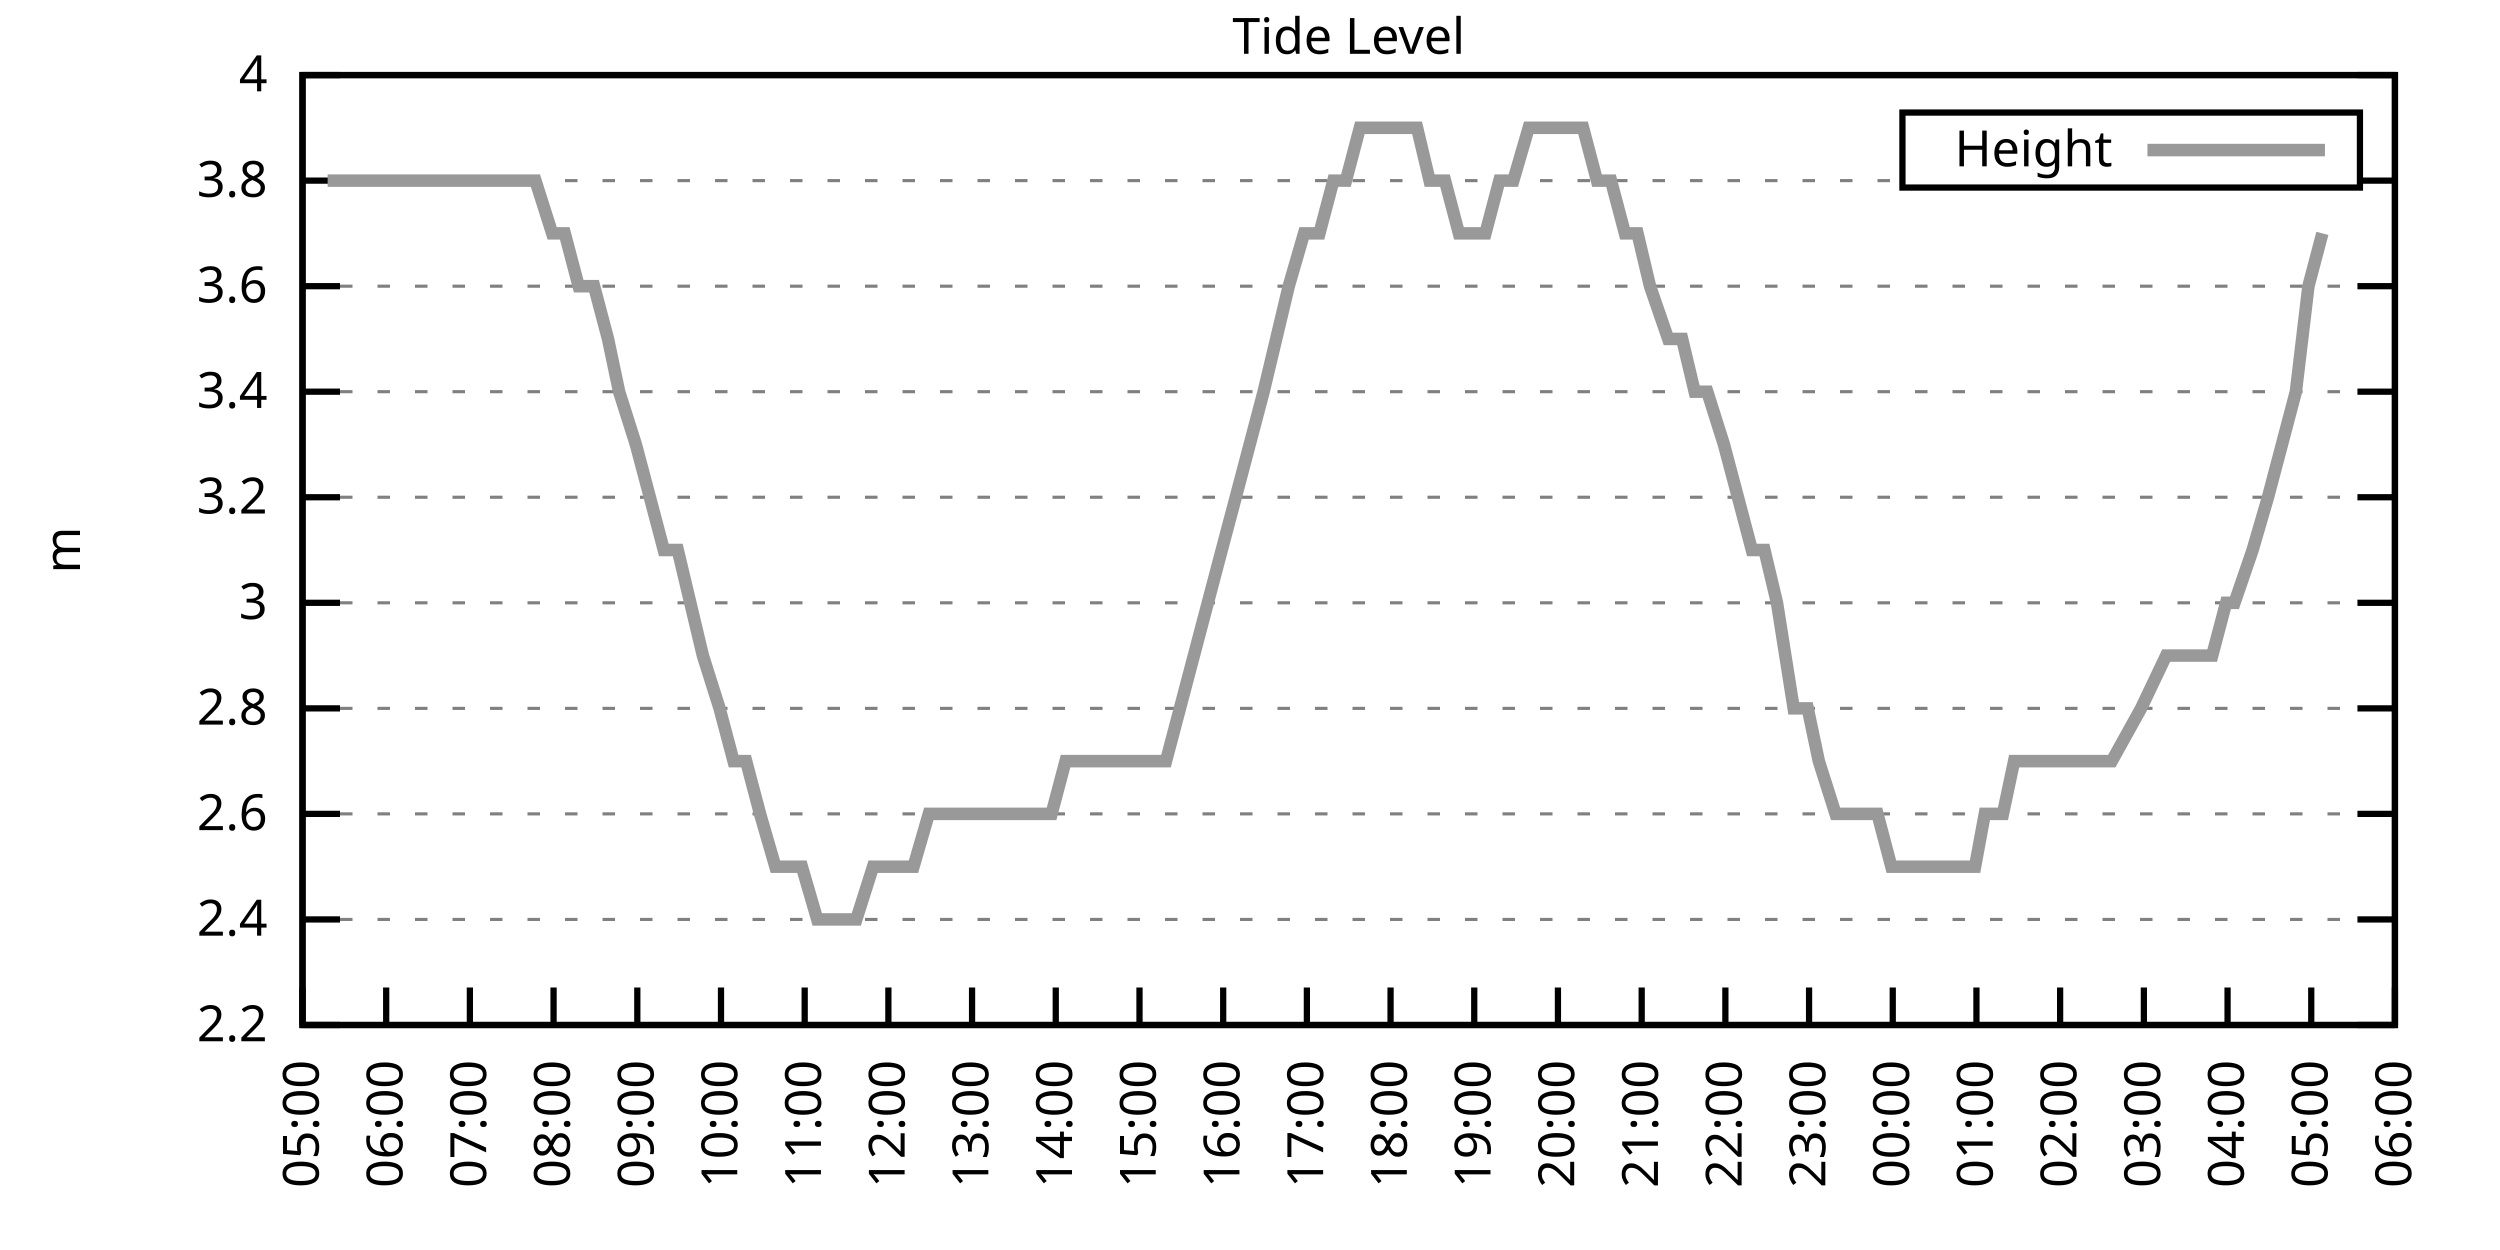
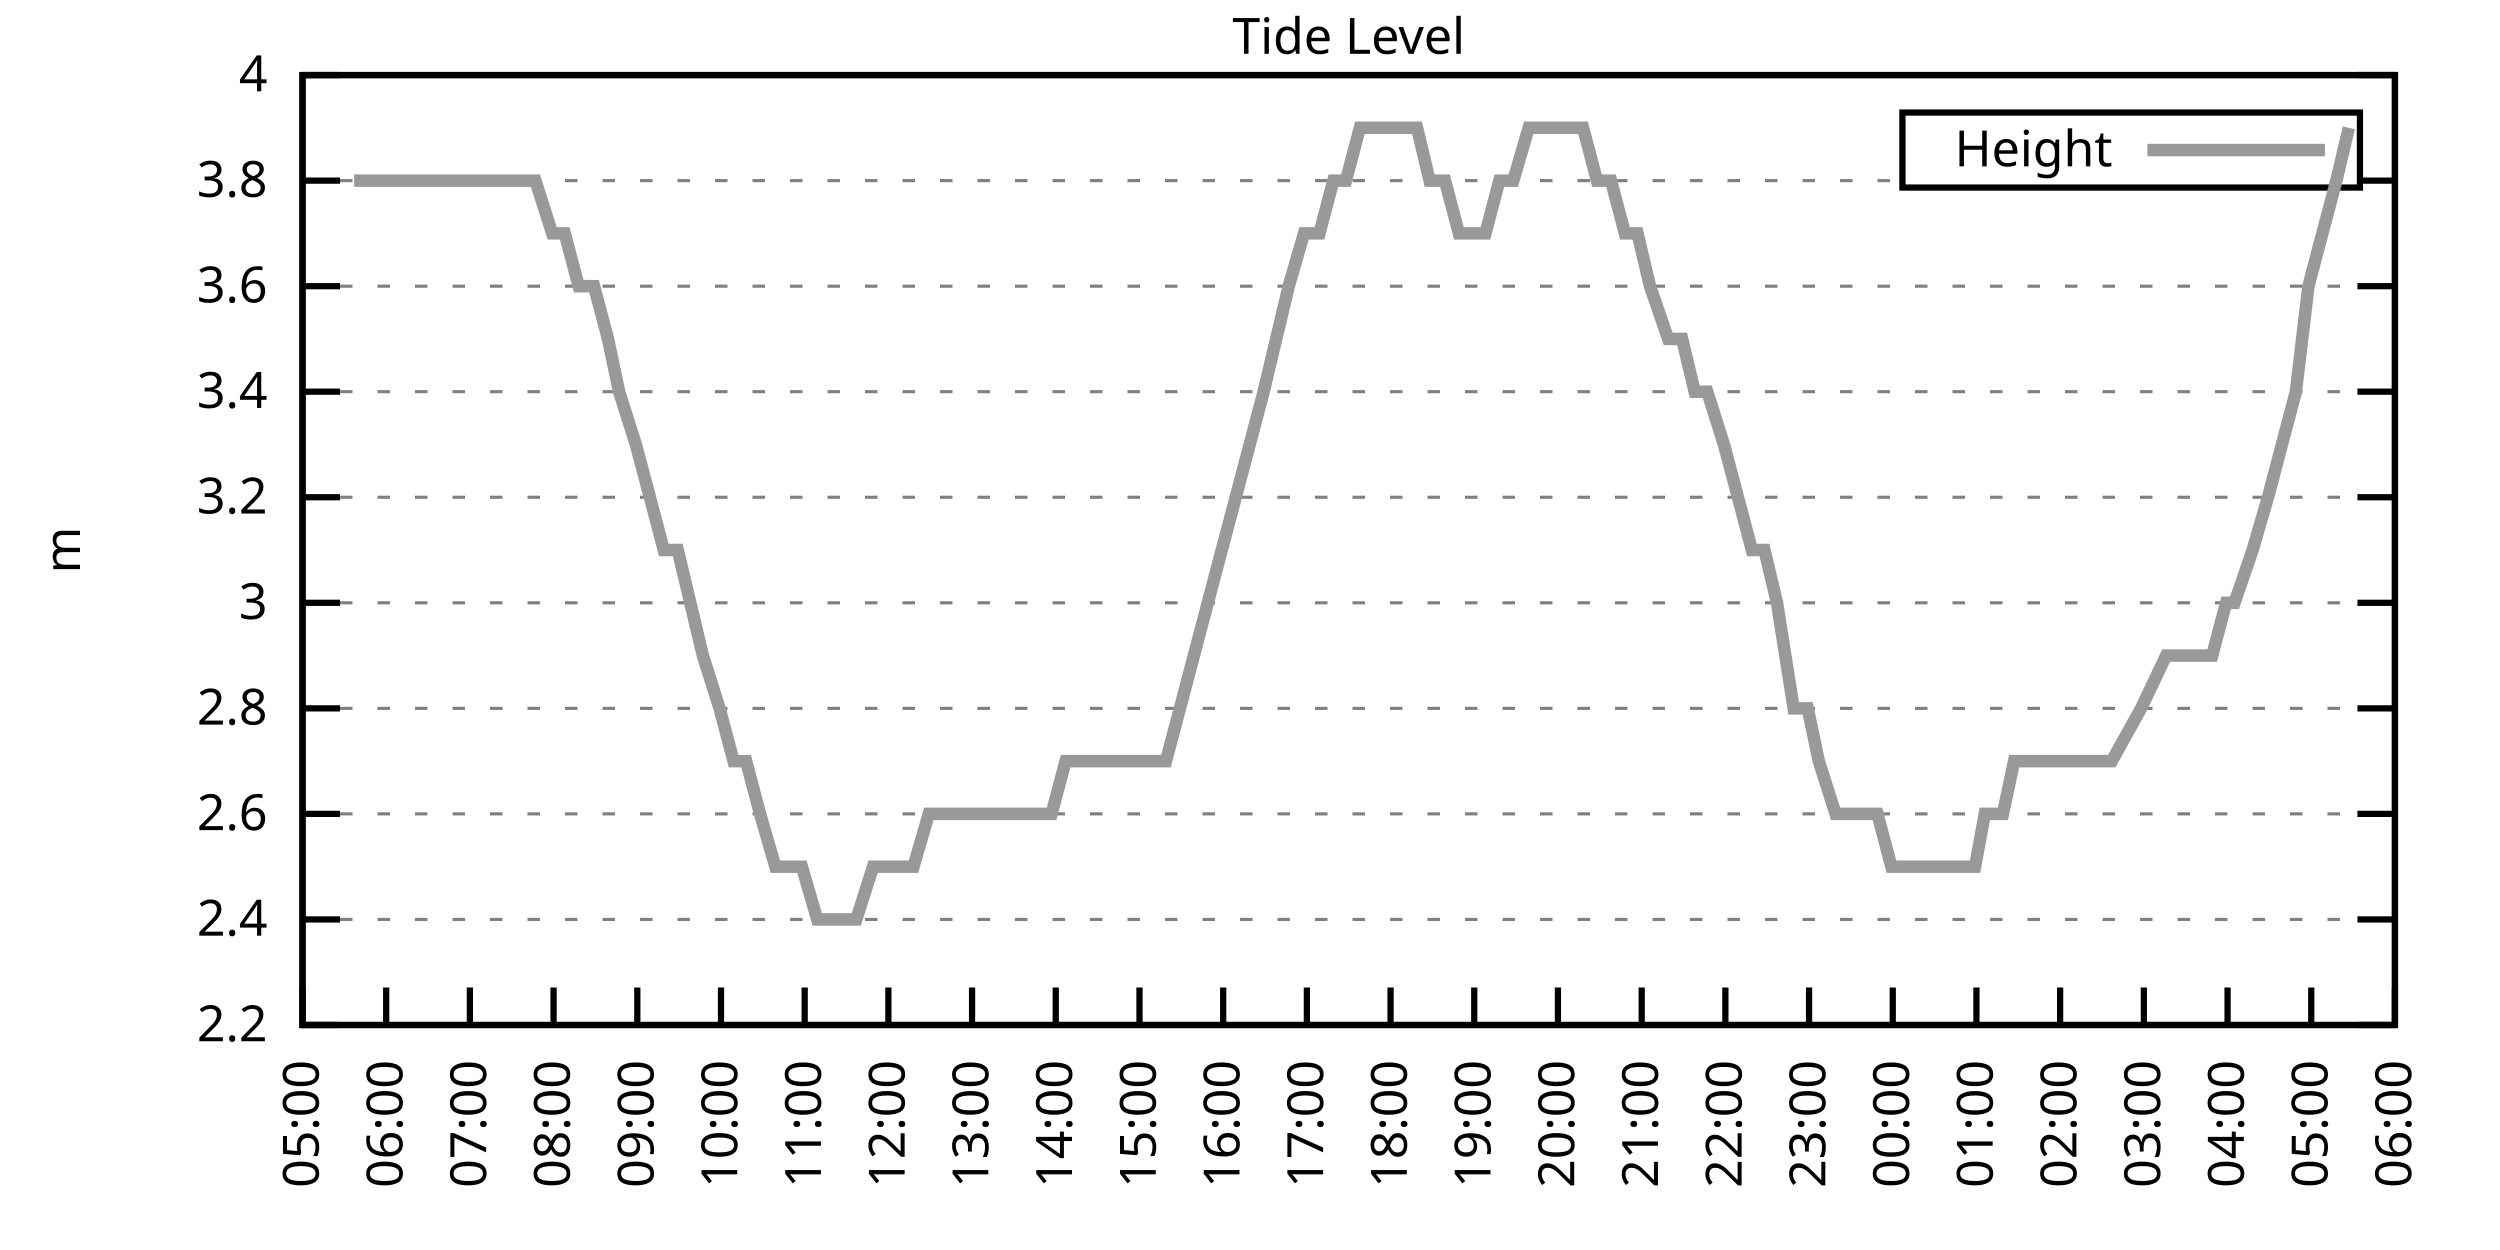
<svg xmlns="http://www.w3.org/2000/svg" xmlns:xlink="http://www.w3.org/1999/xlink" width="400" height="200" viewBox="0 0 400 200">
  <g id="gnuplot_canvas">
    <rect x="0" y="0" width="400" height="200" fill="none" />
    <defs>
      <circle id="gpDot" r="0.5" stroke-width="0.5" stroke="currentColor" />
      <path id="gpPt0" stroke-width="0.333" stroke="currentColor" d="M-1,0 h2 M0,-1 v2" />
      <path id="gpPt1" stroke-width="0.333" stroke="currentColor" d="M-1,-1 L1,1 M1,-1 L-1,1" />
      <path id="gpPt2" stroke-width="0.333" stroke="currentColor" d="M-1,0 L1,0 M0,-1 L0,1 M-1,-1 L1,1 M-1,1 L1,-1" />
      <rect id="gpPt3" stroke-width="0.333" stroke="currentColor" x="-1" y="-1" width="2" height="2" />
      <rect id="gpPt4" stroke-width="0.333" stroke="currentColor" fill="currentColor" x="-1" y="-1" width="2" height="2" />
      <circle id="gpPt5" stroke-width="0.333" stroke="currentColor" cx="0" cy="0" r="1" />
      <use xlink:href="#gpPt5" id="gpPt6" fill="currentColor" stroke="none" />
      <path id="gpPt7" stroke-width="0.333" stroke="currentColor" d="M0,-1.33 L-1.33,0.67 L1.33,0.67 z" />
      <use xlink:href="#gpPt7" id="gpPt8" fill="currentColor" stroke="none" />
      <use xlink:href="#gpPt7" id="gpPt9" stroke="currentColor" transform="rotate(180)" />
      <use xlink:href="#gpPt9" id="gpPt10" fill="currentColor" stroke="none" />
      <use xlink:href="#gpPt3" id="gpPt11" stroke="currentColor" transform="rotate(45)" />
      <use xlink:href="#gpPt11" id="gpPt12" fill="currentColor" stroke="none" />
      <path id="gpPt13" stroke-width="0.333" stroke="currentColor" d="M0,1.330 L1.265,0.411 L0.782,-1.067 L-0.782,-1.076 L-1.265,0.411 z" />
      <use xlink:href="#gpPt13" id="gpPt14" fill="currentColor" stroke="none" />
      <filter id="textbox" filterUnits="objectBoundingBox" x="0" y="0" height="1" width="1">
        <feFlood flood-color="white" flood-opacity="1" result="bgnd" />
        <feComposite in="SourceGraphic" in2="bgnd" operator="atop" />
      </filter>
      <filter id="greybox" filterUnits="objectBoundingBox" x="0" y="0" height="1" width="1">
        <feFlood flood-color="lightgrey" flood-opacity="1" result="grey" />
        <feComposite in="SourceGraphic" in2="grey" operator="atop" />
      </filter>
    </defs>
    <g fill="none" color="white" stroke="currentColor" stroke-width="1.00" stroke-linecap="butt" stroke-linejoin="miter">
</g>
    <g fill="none" color="black" stroke="currentColor" stroke-width="1.00" stroke-linecap="butt" stroke-linejoin="miter">
      <g stroke="none" shape-rendering="crispEdges">
        <polygon fill="rgb(255, 255, 255)" points="48.40,164.00 383.18,164.00 383.18,12.02 48.40,12.02 " />
      </g>
    </g>
    <g fill="none" color="black" stroke="currentColor" stroke-width="1.00" stroke-linecap="butt" stroke-linejoin="miter">
</g>
    <g fill="none" color="black" stroke="black" stroke-width="0.50" stroke-linecap="butt" stroke-linejoin="miter">
</g>
    <g fill="none" color="gray" stroke="currentColor" stroke-width="0.50" stroke-linecap="butt" stroke-linejoin="miter">
      <path stroke="gray" stroke-dasharray="2,4" class="gridline" d="M48.40,164.00 L383.19,164.00  " />
    </g>
    <g fill="none" color="gray" stroke="gray" stroke-width="1.00" stroke-linecap="butt" stroke-linejoin="miter">
</g>
    <g fill="none" color="black" stroke="currentColor" stroke-width="1.00" stroke-linecap="butt" stroke-linejoin="miter">
      <path stroke="black" d="M48.40,164.00 L54.40,164.00 M383.19,164.00 L377.19,164.00  " />
      <g transform="translate(42.80,166.60)" stroke="none" fill="black" font-family="Sans" font-size="8.00" text-anchor="end">
        <text>
          <tspan font-family="Sans"> 2.2</tspan>
        </text>
      </g>
    </g>
    <g fill="none" color="black" stroke="currentColor" stroke-width="1.00" stroke-linecap="butt" stroke-linejoin="miter">
</g>
    <g fill="none" color="black" stroke="black" stroke-width="0.50" stroke-linecap="butt" stroke-linejoin="miter">
</g>
    <g fill="none" color="gray" stroke="currentColor" stroke-width="0.50" stroke-linecap="butt" stroke-linejoin="miter">
      <path stroke="gray" stroke-dasharray="2,4" class="gridline" d="M48.40,147.11 L383.19,147.11  " />
    </g>
    <g fill="none" color="gray" stroke="gray" stroke-width="1.00" stroke-linecap="butt" stroke-linejoin="miter">
</g>
    <g fill="none" color="black" stroke="currentColor" stroke-width="1.00" stroke-linecap="butt" stroke-linejoin="miter">
      <path stroke="black" d="M48.40,147.11 L54.40,147.11 M383.19,147.11 L377.19,147.11  " />
      <g transform="translate(42.80,149.71)" stroke="none" fill="black" font-family="Sans" font-size="8.00" text-anchor="end">
        <text>
          <tspan font-family="Sans"> 2.4</tspan>
        </text>
      </g>
    </g>
    <g fill="none" color="black" stroke="currentColor" stroke-width="1.00" stroke-linecap="butt" stroke-linejoin="miter">
</g>
    <g fill="none" color="black" stroke="black" stroke-width="0.50" stroke-linecap="butt" stroke-linejoin="miter">
</g>
    <g fill="none" color="gray" stroke="currentColor" stroke-width="0.50" stroke-linecap="butt" stroke-linejoin="miter">
      <path stroke="gray" stroke-dasharray="2,4" class="gridline" d="M48.40,130.22 L383.19,130.22  " />
    </g>
    <g fill="none" color="gray" stroke="gray" stroke-width="1.00" stroke-linecap="butt" stroke-linejoin="miter">
</g>
    <g fill="none" color="black" stroke="currentColor" stroke-width="1.00" stroke-linecap="butt" stroke-linejoin="miter">
      <path stroke="black" d="M48.40,130.22 L54.40,130.22 M383.19,130.22 L377.19,130.22  " />
      <g transform="translate(42.80,132.82)" stroke="none" fill="black" font-family="Sans" font-size="8.00" text-anchor="end">
        <text>
          <tspan font-family="Sans"> 2.6</tspan>
        </text>
      </g>
    </g>
    <g fill="none" color="black" stroke="currentColor" stroke-width="1.00" stroke-linecap="butt" stroke-linejoin="miter">
</g>
    <g fill="none" color="black" stroke="black" stroke-width="0.50" stroke-linecap="butt" stroke-linejoin="miter">
</g>
    <g fill="none" color="gray" stroke="currentColor" stroke-width="0.50" stroke-linecap="butt" stroke-linejoin="miter">
      <path stroke="gray" stroke-dasharray="2,4" class="gridline" d="M48.40,113.34 L383.19,113.34  " />
    </g>
    <g fill="none" color="gray" stroke="gray" stroke-width="1.00" stroke-linecap="butt" stroke-linejoin="miter">
</g>
    <g fill="none" color="black" stroke="currentColor" stroke-width="1.00" stroke-linecap="butt" stroke-linejoin="miter">
      <path stroke="black" d="M48.40,113.34 L54.40,113.34 M383.19,113.34 L377.19,113.34  " />
      <g transform="translate(42.80,115.94)" stroke="none" fill="black" font-family="Sans" font-size="8.00" text-anchor="end">
        <text>
          <tspan font-family="Sans"> 2.8</tspan>
        </text>
      </g>
    </g>
    <g fill="none" color="black" stroke="currentColor" stroke-width="1.00" stroke-linecap="butt" stroke-linejoin="miter">
</g>
    <g fill="none" color="black" stroke="black" stroke-width="0.50" stroke-linecap="butt" stroke-linejoin="miter">
</g>
    <g fill="none" color="gray" stroke="currentColor" stroke-width="0.50" stroke-linecap="butt" stroke-linejoin="miter">
      <path stroke="gray" stroke-dasharray="2,4" class="gridline" d="M48.40,96.45 L383.19,96.45  " />
    </g>
    <g fill="none" color="gray" stroke="gray" stroke-width="1.00" stroke-linecap="butt" stroke-linejoin="miter">
</g>
    <g fill="none" color="black" stroke="currentColor" stroke-width="1.00" stroke-linecap="butt" stroke-linejoin="miter">
      <path stroke="black" d="M48.40,96.45 L54.40,96.45 M383.19,96.45 L377.19,96.45  " />
      <g transform="translate(42.80,99.05)" stroke="none" fill="black" font-family="Sans" font-size="8.00" text-anchor="end">
        <text>
          <tspan font-family="Sans"> 3</tspan>
        </text>
      </g>
    </g>
    <g fill="none" color="black" stroke="currentColor" stroke-width="1.00" stroke-linecap="butt" stroke-linejoin="miter">
</g>
    <g fill="none" color="black" stroke="black" stroke-width="0.50" stroke-linecap="butt" stroke-linejoin="miter">
</g>
    <g fill="none" color="gray" stroke="currentColor" stroke-width="0.50" stroke-linecap="butt" stroke-linejoin="miter">
      <path stroke="gray" stroke-dasharray="2,4" class="gridline" d="M48.40,79.56 L383.19,79.56  " />
    </g>
    <g fill="none" color="gray" stroke="gray" stroke-width="1.00" stroke-linecap="butt" stroke-linejoin="miter">
</g>
    <g fill="none" color="black" stroke="currentColor" stroke-width="1.00" stroke-linecap="butt" stroke-linejoin="miter">
      <path stroke="black" d="M48.40,79.56 L54.40,79.56 M383.19,79.56 L377.19,79.56  " />
      <g transform="translate(42.80,82.16)" stroke="none" fill="black" font-family="Sans" font-size="8.00" text-anchor="end">
        <text>
          <tspan font-family="Sans"> 3.2</tspan>
        </text>
      </g>
    </g>
    <g fill="none" color="black" stroke="currentColor" stroke-width="1.00" stroke-linecap="butt" stroke-linejoin="miter">
</g>
    <g fill="none" color="black" stroke="black" stroke-width="0.50" stroke-linecap="butt" stroke-linejoin="miter">
</g>
    <g fill="none" color="gray" stroke="currentColor" stroke-width="0.50" stroke-linecap="butt" stroke-linejoin="miter">
      <path stroke="gray" stroke-dasharray="2,4" class="gridline" d="M48.40,62.67 L383.19,62.67  " />
    </g>
    <g fill="none" color="gray" stroke="gray" stroke-width="1.00" stroke-linecap="butt" stroke-linejoin="miter">
</g>
    <g fill="none" color="black" stroke="currentColor" stroke-width="1.00" stroke-linecap="butt" stroke-linejoin="miter">
      <path stroke="black" d="M48.40,62.67 L54.40,62.67 M383.19,62.67 L377.19,62.67  " />
      <g transform="translate(42.80,65.27)" stroke="none" fill="black" font-family="Sans" font-size="8.00" text-anchor="end">
        <text>
          <tspan font-family="Sans"> 3.4</tspan>
        </text>
      </g>
    </g>
    <g fill="none" color="black" stroke="currentColor" stroke-width="1.00" stroke-linecap="butt" stroke-linejoin="miter">
</g>
    <g fill="none" color="black" stroke="black" stroke-width="0.50" stroke-linecap="butt" stroke-linejoin="miter">
</g>
    <g fill="none" color="gray" stroke="currentColor" stroke-width="0.50" stroke-linecap="butt" stroke-linejoin="miter">
      <path stroke="gray" stroke-dasharray="2,4" class="gridline" d="M48.40,45.79 L383.19,45.79  " />
    </g>
    <g fill="none" color="gray" stroke="gray" stroke-width="1.00" stroke-linecap="butt" stroke-linejoin="miter">
</g>
    <g fill="none" color="black" stroke="currentColor" stroke-width="1.00" stroke-linecap="butt" stroke-linejoin="miter">
      <path stroke="black" d="M48.40,45.79 L54.40,45.79 M383.19,45.79 L377.19,45.79  " />
      <g transform="translate(42.80,48.39)" stroke="none" fill="black" font-family="Sans" font-size="8.00" text-anchor="end">
        <text>
          <tspan font-family="Sans"> 3.6</tspan>
        </text>
      </g>
    </g>
    <g fill="none" color="black" stroke="currentColor" stroke-width="1.00" stroke-linecap="butt" stroke-linejoin="miter">
</g>
    <g fill="none" color="black" stroke="black" stroke-width="0.50" stroke-linecap="butt" stroke-linejoin="miter">
</g>
    <g fill="none" color="gray" stroke="currentColor" stroke-width="0.50" stroke-linecap="butt" stroke-linejoin="miter">
      <path stroke="gray" stroke-dasharray="2,4" class="gridline" d="M48.40,28.90 L304.39,28.90 M377.59,28.90 L383.19,28.90  " />
    </g>
    <g fill="none" color="gray" stroke="gray" stroke-width="1.00" stroke-linecap="butt" stroke-linejoin="miter">
</g>
    <g fill="none" color="black" stroke="currentColor" stroke-width="1.00" stroke-linecap="butt" stroke-linejoin="miter">
      <path stroke="black" d="M48.40,28.90 L54.40,28.90 M383.19,28.90 L377.19,28.90  " />
      <g transform="translate(42.80,31.50)" stroke="none" fill="black" font-family="Sans" font-size="8.00" text-anchor="end">
        <text>
          <tspan font-family="Sans"> 3.8</tspan>
        </text>
      </g>
    </g>
    <g fill="none" color="black" stroke="currentColor" stroke-width="1.00" stroke-linecap="butt" stroke-linejoin="miter">
</g>
    <g fill="none" color="black" stroke="black" stroke-width="0.50" stroke-linecap="butt" stroke-linejoin="miter">
</g>
    <g fill="none" color="gray" stroke="currentColor" stroke-width="0.50" stroke-linecap="butt" stroke-linejoin="miter">
      <path stroke="gray" stroke-dasharray="2,4" class="gridline" d="M48.40,12.01 L383.19,12.01  " />
    </g>
    <g fill="none" color="gray" stroke="gray" stroke-width="1.00" stroke-linecap="butt" stroke-linejoin="miter">
</g>
    <g fill="none" color="black" stroke="currentColor" stroke-width="1.00" stroke-linecap="butt" stroke-linejoin="miter">
      <path stroke="black" d="M48.40,12.01 L54.40,12.01 M383.19,12.01 L377.19,12.01  " />
      <g transform="translate(42.80,14.61)" stroke="none" fill="black" font-family="Sans" font-size="8.00" text-anchor="end">
        <text>
          <tspan font-family="Sans"> 4</tspan>
        </text>
      </g>
    </g>
    <g fill="none" color="black" stroke="currentColor" stroke-width="1.00" stroke-linecap="butt" stroke-linejoin="miter">
      <path stroke="black" d="M48.40,164.00 L48.40,158.00  " />
      <g transform="translate(51.00,169.60) rotate(270.00)" stroke="none" fill="black" font-family="Sans" font-size="8.00" text-anchor="end">
        <text>
          <tspan font-family="Sans">05:00</tspan>
        </text>
      </g>
    </g>
    <g fill="none" color="black" stroke="currentColor" stroke-width="1.00" stroke-linecap="butt" stroke-linejoin="miter">
      <path stroke="black" d="M61.79,164.00 L61.79,158.00  " />
      <g transform="translate(64.39,169.60) rotate(270.00)" stroke="none" fill="black" font-family="Sans" font-size="8.00" text-anchor="end">
        <text>
          <tspan font-family="Sans">06:00</tspan>
        </text>
      </g>
    </g>
    <g fill="none" color="black" stroke="currentColor" stroke-width="1.00" stroke-linecap="butt" stroke-linejoin="miter">
      <path stroke="black" d="M75.18,164.00 L75.18,158.00  " />
      <g transform="translate(77.78,169.60) rotate(270.00)" stroke="none" fill="black" font-family="Sans" font-size="8.00" text-anchor="end">
        <text>
          <tspan font-family="Sans">07:00</tspan>
        </text>
      </g>
    </g>
    <g fill="none" color="black" stroke="currentColor" stroke-width="1.00" stroke-linecap="butt" stroke-linejoin="miter">
      <path stroke="black" d="M88.57,164.00 L88.57,158.00  " />
      <g transform="translate(91.17,169.60) rotate(270.00)" stroke="none" fill="black" font-family="Sans" font-size="8.00" text-anchor="end">
        <text>
          <tspan font-family="Sans">08:00</tspan>
        </text>
      </g>
    </g>
    <g fill="none" color="black" stroke="currentColor" stroke-width="1.00" stroke-linecap="butt" stroke-linejoin="miter">
      <path stroke="black" d="M101.97,164.00 L101.97,158.00  " />
      <g transform="translate(104.57,169.60) rotate(270.00)" stroke="none" fill="black" font-family="Sans" font-size="8.00" text-anchor="end">
        <text>
          <tspan font-family="Sans">09:00</tspan>
        </text>
      </g>
    </g>
    <g fill="none" color="black" stroke="currentColor" stroke-width="1.00" stroke-linecap="butt" stroke-linejoin="miter">
      <path stroke="black" d="M115.36,164.00 L115.36,158.00  " />
      <g transform="translate(117.96,169.60) rotate(270.00)" stroke="none" fill="black" font-family="Sans" font-size="8.00" text-anchor="end">
        <text>
          <tspan font-family="Sans">10:00</tspan>
        </text>
      </g>
    </g>
    <g fill="none" color="black" stroke="currentColor" stroke-width="1.00" stroke-linecap="butt" stroke-linejoin="miter">
      <path stroke="black" d="M128.75,164.00 L128.75,158.00  " />
      <g transform="translate(131.35,169.60) rotate(270.00)" stroke="none" fill="black" font-family="Sans" font-size="8.00" text-anchor="end">
        <text>
          <tspan font-family="Sans">11:00</tspan>
        </text>
      </g>
    </g>
    <g fill="none" color="black" stroke="currentColor" stroke-width="1.00" stroke-linecap="butt" stroke-linejoin="miter">
      <path stroke="black" d="M142.14,164.00 L142.14,158.00  " />
      <g transform="translate(144.74,169.60) rotate(270.00)" stroke="none" fill="black" font-family="Sans" font-size="8.00" text-anchor="end">
        <text>
          <tspan font-family="Sans">12:00</tspan>
        </text>
      </g>
    </g>
    <g fill="none" color="black" stroke="currentColor" stroke-width="1.00" stroke-linecap="butt" stroke-linejoin="miter">
      <path stroke="black" d="M155.53,164.00 L155.53,158.00  " />
      <g transform="translate(158.13,169.60) rotate(270.00)" stroke="none" fill="black" font-family="Sans" font-size="8.00" text-anchor="end">
        <text>
          <tspan font-family="Sans">13:00</tspan>
        </text>
      </g>
    </g>
    <g fill="none" color="black" stroke="currentColor" stroke-width="1.00" stroke-linecap="butt" stroke-linejoin="miter">
      <path stroke="black" d="M168.92,164.00 L168.92,158.00  " />
      <g transform="translate(171.52,169.60) rotate(270.00)" stroke="none" fill="black" font-family="Sans" font-size="8.00" text-anchor="end">
        <text>
          <tspan font-family="Sans">14:00</tspan>
        </text>
      </g>
    </g>
    <g fill="none" color="black" stroke="currentColor" stroke-width="1.00" stroke-linecap="butt" stroke-linejoin="miter">
      <path stroke="black" d="M182.32,164.00 L182.32,158.00  " />
      <g transform="translate(184.92,169.60) rotate(270.00)" stroke="none" fill="black" font-family="Sans" font-size="8.00" text-anchor="end">
        <text>
          <tspan font-family="Sans">15:00</tspan>
        </text>
      </g>
    </g>
    <g fill="none" color="black" stroke="currentColor" stroke-width="1.00" stroke-linecap="butt" stroke-linejoin="miter">
      <path stroke="black" d="M195.71,164.00 L195.71,158.00  " />
      <g transform="translate(198.31,169.60) rotate(270.00)" stroke="none" fill="black" font-family="Sans" font-size="8.00" text-anchor="end">
        <text>
          <tspan font-family="Sans">16:00</tspan>
        </text>
      </g>
    </g>
    <g fill="none" color="black" stroke="currentColor" stroke-width="1.00" stroke-linecap="butt" stroke-linejoin="miter">
      <path stroke="black" d="M209.10,164.00 L209.10,158.00  " />
      <g transform="translate(211.70,169.60) rotate(270.00)" stroke="none" fill="black" font-family="Sans" font-size="8.00" text-anchor="end">
        <text>
          <tspan font-family="Sans">17:00</tspan>
        </text>
      </g>
    </g>
    <g fill="none" color="black" stroke="currentColor" stroke-width="1.00" stroke-linecap="butt" stroke-linejoin="miter">
      <path stroke="black" d="M222.49,164.00 L222.49,158.00  " />
      <g transform="translate(225.09,169.60) rotate(270.00)" stroke="none" fill="black" font-family="Sans" font-size="8.00" text-anchor="end">
        <text>
          <tspan font-family="Sans">18:00</tspan>
        </text>
      </g>
    </g>
    <g fill="none" color="black" stroke="currentColor" stroke-width="1.00" stroke-linecap="butt" stroke-linejoin="miter">
      <path stroke="black" d="M235.88,164.00 L235.88,158.00  " />
      <g transform="translate(238.48,169.60) rotate(270.00)" stroke="none" fill="black" font-family="Sans" font-size="8.00" text-anchor="end">
        <text>
          <tspan font-family="Sans">19:00</tspan>
        </text>
      </g>
    </g>
    <g fill="none" color="black" stroke="currentColor" stroke-width="1.00" stroke-linecap="butt" stroke-linejoin="miter">
      <path stroke="black" d="M249.27,164.00 L249.27,158.00  " />
      <g transform="translate(251.87,169.60) rotate(270.00)" stroke="none" fill="black" font-family="Sans" font-size="8.00" text-anchor="end">
        <text>
          <tspan font-family="Sans">20:00</tspan>
        </text>
      </g>
    </g>
    <g fill="none" color="black" stroke="currentColor" stroke-width="1.00" stroke-linecap="butt" stroke-linejoin="miter">
      <path stroke="black" d="M262.67,164.00 L262.67,158.00  " />
      <g transform="translate(265.27,169.60) rotate(270.00)" stroke="none" fill="black" font-family="Sans" font-size="8.00" text-anchor="end">
        <text>
          <tspan font-family="Sans">21:00</tspan>
        </text>
      </g>
    </g>
    <g fill="none" color="black" stroke="currentColor" stroke-width="1.00" stroke-linecap="butt" stroke-linejoin="miter">
      <path stroke="black" d="M276.06,164.00 L276.06,158.00  " />
      <g transform="translate(278.66,169.60) rotate(270.00)" stroke="none" fill="black" font-family="Sans" font-size="8.00" text-anchor="end">
        <text>
          <tspan font-family="Sans">22:00</tspan>
        </text>
      </g>
    </g>
    <g fill="none" color="black" stroke="currentColor" stroke-width="1.00" stroke-linecap="butt" stroke-linejoin="miter">
      <path stroke="black" d="M289.45,164.00 L289.45,158.00  " />
      <g transform="translate(292.05,169.60) rotate(270.00)" stroke="none" fill="black" font-family="Sans" font-size="8.00" text-anchor="end">
        <text>
          <tspan font-family="Sans">23:00</tspan>
        </text>
      </g>
    </g>
    <g fill="none" color="black" stroke="currentColor" stroke-width="1.00" stroke-linecap="butt" stroke-linejoin="miter">
      <path stroke="black" d="M302.84,164.00 L302.84,158.00  " />
      <g transform="translate(305.44,169.60) rotate(270.00)" stroke="none" fill="black" font-family="Sans" font-size="8.00" text-anchor="end">
        <text>
          <tspan font-family="Sans">00:00</tspan>
        </text>
      </g>
    </g>
    <g fill="none" color="black" stroke="currentColor" stroke-width="1.00" stroke-linecap="butt" stroke-linejoin="miter">
      <path stroke="black" d="M316.23,164.00 L316.23,158.00  " />
      <g transform="translate(318.83,169.60) rotate(270.00)" stroke="none" fill="black" font-family="Sans" font-size="8.00" text-anchor="end">
        <text>
          <tspan font-family="Sans">01:00</tspan>
        </text>
      </g>
    </g>
    <g fill="none" color="black" stroke="currentColor" stroke-width="1.00" stroke-linecap="butt" stroke-linejoin="miter">
      <path stroke="black" d="M329.62,164.00 L329.62,158.00  " />
      <g transform="translate(332.22,169.60) rotate(270.00)" stroke="none" fill="black" font-family="Sans" font-size="8.00" text-anchor="end">
        <text>
          <tspan font-family="Sans">02:00</tspan>
        </text>
      </g>
    </g>
    <g fill="none" color="black" stroke="currentColor" stroke-width="1.00" stroke-linecap="butt" stroke-linejoin="miter">
      <path stroke="black" d="M343.02,164.00 L343.02,158.00  " />
      <g transform="translate(345.62,169.60) rotate(270.00)" stroke="none" fill="black" font-family="Sans" font-size="8.00" text-anchor="end">
        <text>
          <tspan font-family="Sans">03:00</tspan>
        </text>
      </g>
    </g>
    <g fill="none" color="black" stroke="currentColor" stroke-width="1.00" stroke-linecap="butt" stroke-linejoin="miter">
      <path stroke="black" d="M356.41,164.00 L356.41,158.00  " />
      <g transform="translate(359.01,169.60) rotate(270.00)" stroke="none" fill="black" font-family="Sans" font-size="8.00" text-anchor="end">
        <text>
          <tspan font-family="Sans">04:00</tspan>
        </text>
      </g>
    </g>
    <g fill="none" color="black" stroke="currentColor" stroke-width="1.00" stroke-linecap="butt" stroke-linejoin="miter">
      <path stroke="black" d="M369.80,164.00 L369.80,158.00  " />
      <g transform="translate(372.40,169.60) rotate(270.00)" stroke="none" fill="black" font-family="Sans" font-size="8.00" text-anchor="end">
        <text>
          <tspan font-family="Sans">05:00</tspan>
        </text>
      </g>
    </g>
    <g fill="none" color="black" stroke="currentColor" stroke-width="1.00" stroke-linecap="butt" stroke-linejoin="miter">
      <path stroke="black" d="M383.19,164.00 L383.19,158.00  " />
      <g transform="translate(385.79,169.60) rotate(270.00)" stroke="none" fill="black" font-family="Sans" font-size="8.00" text-anchor="end">
        <text>
          <tspan font-family="Sans">06:00</tspan>
        </text>
      </g>
    </g>
    <g fill="none" color="black" stroke="currentColor" stroke-width="1.00" stroke-linecap="butt" stroke-linejoin="miter">
</g>
    <g fill="none" color="black" stroke="currentColor" stroke-width="1.00" stroke-linecap="butt" stroke-linejoin="miter">
      <path stroke="black" d="M48.40,12.01 L48.40,164.00 L383.19,164.00 L383.19,12.01 L48.40,12.01 Z  " />
    </g>
    <g fill="none" color="black" stroke="currentColor" stroke-width="1.00" stroke-linecap="butt" stroke-linejoin="miter">
</g>
    <g fill="none" color="black" stroke="currentColor" stroke-width="1.00" stroke-linecap="butt" stroke-linejoin="miter">
      <path stroke="black" d="M304.39,30.01 L304.39,18.01 L377.59,18.01 L377.59,30.01 L304.39,30.01 Z  " />
    </g>
    <g id="Tide_level_plot_1">
      <g fill="none" color="white" stroke="black" stroke-width="2.00" stroke-linecap="butt" stroke-linejoin="miter">
</g>
      <g fill="none" color="black" stroke="currentColor" stroke-width="2.00" stroke-linecap="butt" stroke-linejoin="miter">
        <g transform="translate(337.99,26.61)" stroke="none" fill="black" font-family="Sans" font-size="8.00" text-anchor="end">
          <text>
            <tspan font-family="Sans">Height</tspan>
          </text>
        </g>
      </g>
      <g fill="none" color="black" stroke="currentColor" stroke-width="2.00" stroke-linecap="butt" stroke-linejoin="miter">
-         <path stroke="rgb(153, 153, 153)" d="M343.59,24.01 L371.99,24.01 M52.42,28.90 L54.87,28.90 L56.66,28.90 L59.34,28.90 L61.57,28.90 L63.58,28.90   L65.81,28.90 L68.26,28.90 L70.27,28.90 L72.50,28.90 L74.96,28.90 L76.75,28.90 L79.20,28.90 L80.99,28.90   L83.66,28.90 L85.67,28.90 L88.35,37.34 L90.36,37.34 L92.59,45.79 L95.05,45.79 L97.28,54.23 L99.06,62.67   L101.74,71.12 L103.98,79.56 L106.21,88.00 L108.44,88.00 L110.45,96.45 L112.46,104.89 L115.13,113.34 L117.37,121.78   L119.38,121.78 L121.61,130.22 L124.06,138.67 L126.07,138.67 L128.30,138.67 L130.76,147.11 L132.77,147.11 L135.22,147.11   L137.01,147.11 L139.69,138.67 L141.92,138.67 L144.15,138.67 L146.16,138.67 L148.61,130.22 L150.62,130.22 L152.63,130.22   L155.31,130.22 L157.32,130.22 L159.33,130.22 L161.56,130.22 L164.24,130.22 L166.25,130.22 L168.25,130.22 L170.49,121.78   L173.17,121.78 L175.17,121.78 L177.41,121.78 L179.64,121.78 L181.87,121.78 L184.32,121.78 L186.56,121.78 L188.79,113.34   L191.02,104.89 L193.25,96.45 L195.48,88.00 L197.72,79.56 L199.95,71.12 L202.18,62.67 L204.19,54.23 L206.20,45.79   L208.65,37.34 L211.11,37.34 L213.34,28.90 L215.35,28.90 L217.58,20.45 L219.59,20.45 L222.27,20.45 L224.50,20.45   L226.73,20.45 L228.74,28.90 L231.20,28.90 L233.43,37.34 L235.66,37.34 L237.67,37.34 L239.90,28.90 L242.13,28.90   L244.59,20.45 L246.82,20.45 L248.83,20.45 L251.06,20.45 L253.29,20.45 L255.52,28.90 L257.76,28.90 L259.99,37.34   L262.00,37.34 L264.00,45.79 L266.91,54.23 L269.14,54.23 L271.15,62.67 L273.16,62.67 L275.83,71.12 L278.07,79.56   L280.30,88.00 L282.31,88.00 L284.32,96.45 L286.99,113.34 L289.23,113.34 L291.01,121.78 L293.69,130.22 L295.92,130.22   L298.15,130.22 L300.39,130.22 L302.62,138.67 L304.63,138.67 L307.08,138.67 L308.87,138.67 L311.54,138.67 L313.55,138.67   L316.01,138.67 L317.57,130.22 L320.47,130.22 L322.26,121.78 L324.94,121.78 L326.95,121.78 L328.95,121.78 L331.63,121.78   L333.64,121.78 L336.10,121.78 L337.88,121.78 L342.57,113.34 L346.59,104.89 L349.26,104.89 L351.50,104.89 L353.95,104.89   L356.18,96.45 L357.52,96.45 L360.42,88.00 L362.88,79.56 L365.11,71.12 L367.34,62.67 L369.35,45.79 L371.58,37.34    " />
+         <path stroke="rgb(153, 153, 153)" d="M343.59,24.01 L371.99,24.01 M56.66,28.90 L59.34,28.90 L61.57,28.90 L63.58,28.90 L65.81,28.90 L68.26,28.90   L70.27,28.90 L72.50,28.90 L74.96,28.90 L76.75,28.90 L79.20,28.90 L80.99,28.90 L83.66,28.90 L85.67,28.90   L88.35,37.34 L90.36,37.34 L92.59,45.79 L95.05,45.79 L97.28,54.23 L99.06,62.67 L101.74,71.12 L103.98,79.56   L106.21,88.00 L108.44,88.00 L110.45,96.45 L112.46,104.89 L115.13,113.34 L117.37,121.78 L119.38,121.78 L121.61,130.22   L124.06,138.67 L126.07,138.67 L128.30,138.67 L130.76,147.11 L132.77,147.11 L135.22,147.11 L137.01,147.11 L139.69,138.67   L141.92,138.67 L144.15,138.67 L146.16,138.67 L148.61,130.22 L150.62,130.22 L152.63,130.22 L155.31,130.22 L157.32,130.22   L159.33,130.22 L161.56,130.22 L164.24,130.22 L166.25,130.22 L168.25,130.22 L170.49,121.78 L173.17,121.78 L175.17,121.78   L177.41,121.78 L179.64,121.78 L181.87,121.78 L184.32,121.78 L186.56,121.78 L188.79,113.34 L191.02,104.89 L193.25,96.45   L195.48,88.00 L197.72,79.56 L199.95,71.12 L202.18,62.67 L204.19,54.23 L206.20,45.79 L208.65,37.34 L211.11,37.34   L213.34,28.90 L215.35,28.90 L217.58,20.45 L219.59,20.45 L222.27,20.45 L224.50,20.45 L226.73,20.45 L228.74,28.90   L231.20,28.90 L233.43,37.34 L235.66,37.34 L237.67,37.34 L239.90,28.90 L242.13,28.90 L244.59,20.45 L246.82,20.45   L248.83,20.45 L251.06,20.45 L253.29,20.45 L255.52,28.90 L257.76,28.90 L259.99,37.34 L262.00,37.34 L264.00,45.79   L266.91,54.23 L269.14,54.23 L271.15,62.67 L273.16,62.67 L275.83,71.12 L278.07,79.56 L280.30,88.00 L282.31,88.00   L284.32,96.45 L286.99,113.34 L289.23,113.34 L291.01,121.78 L293.69,130.22 L295.92,130.22 L298.15,130.22 L300.39,130.22   L302.62,138.67 L304.63,138.67 L307.08,138.67 L308.87,138.67 L311.54,138.67 L313.55,138.67 L316.01,138.67 L317.57,130.22   L320.47,130.22 L322.26,121.78 L324.94,121.78 L326.95,121.78 L328.95,121.78 L331.63,121.78 L333.64,121.78 L336.10,121.78   L337.88,121.78 L342.57,113.34 L346.59,104.89 L349.26,104.89 L351.50,104.89 L353.95,104.89 L356.18,96.45 L357.52,96.45   L360.42,88.00 L362.88,79.56 L365.11,71.12 L367.34,62.67 L369.35,45.79 L371.58,37.34 L373.82,28.90 L375.82,20.45    " />
      </g>
    </g>
    <g fill="none" color="black" stroke="currentColor" stroke-width="2.00" stroke-linecap="butt" stroke-linejoin="miter">
</g>
    <g fill="none" color="black" stroke="black" stroke-width="1.00" stroke-linecap="butt" stroke-linejoin="miter">
</g>
    <g fill="none" color="black" stroke="currentColor" stroke-width="1.00" stroke-linecap="butt" stroke-linejoin="miter">
      <path stroke="black" d="M48.40,12.01 L48.40,164.00 L383.19,164.00 L383.19,12.01 L48.40,12.01 Z  " />
      <g transform="translate(12.80,88.01) rotate(270.00)" stroke="none" fill="black" font-family="Sans" font-size="8.00" text-anchor="middle">
        <text>
          <tspan font-family="Sans">m</tspan>
        </text>
      </g>
    </g>
    <g fill="none" color="black" stroke="currentColor" stroke-width="1.00" stroke-linecap="butt" stroke-linejoin="miter">
</g>
    <g fill="none" color="black" stroke="currentColor" stroke-width="1.00" stroke-linecap="butt" stroke-linejoin="miter">
      <g transform="translate(215.79,8.61)" stroke="none" fill="black" font-family="Sans" font-size="8.00" text-anchor="middle">
        <text>
          <tspan font-family="Sans">Tide Level</tspan>
        </text>
      </g>
    </g>
    <g fill="none" color="black" stroke="currentColor" stroke-width="1.00" stroke-linecap="butt" stroke-linejoin="miter">
</g>
  </g>
</svg>
